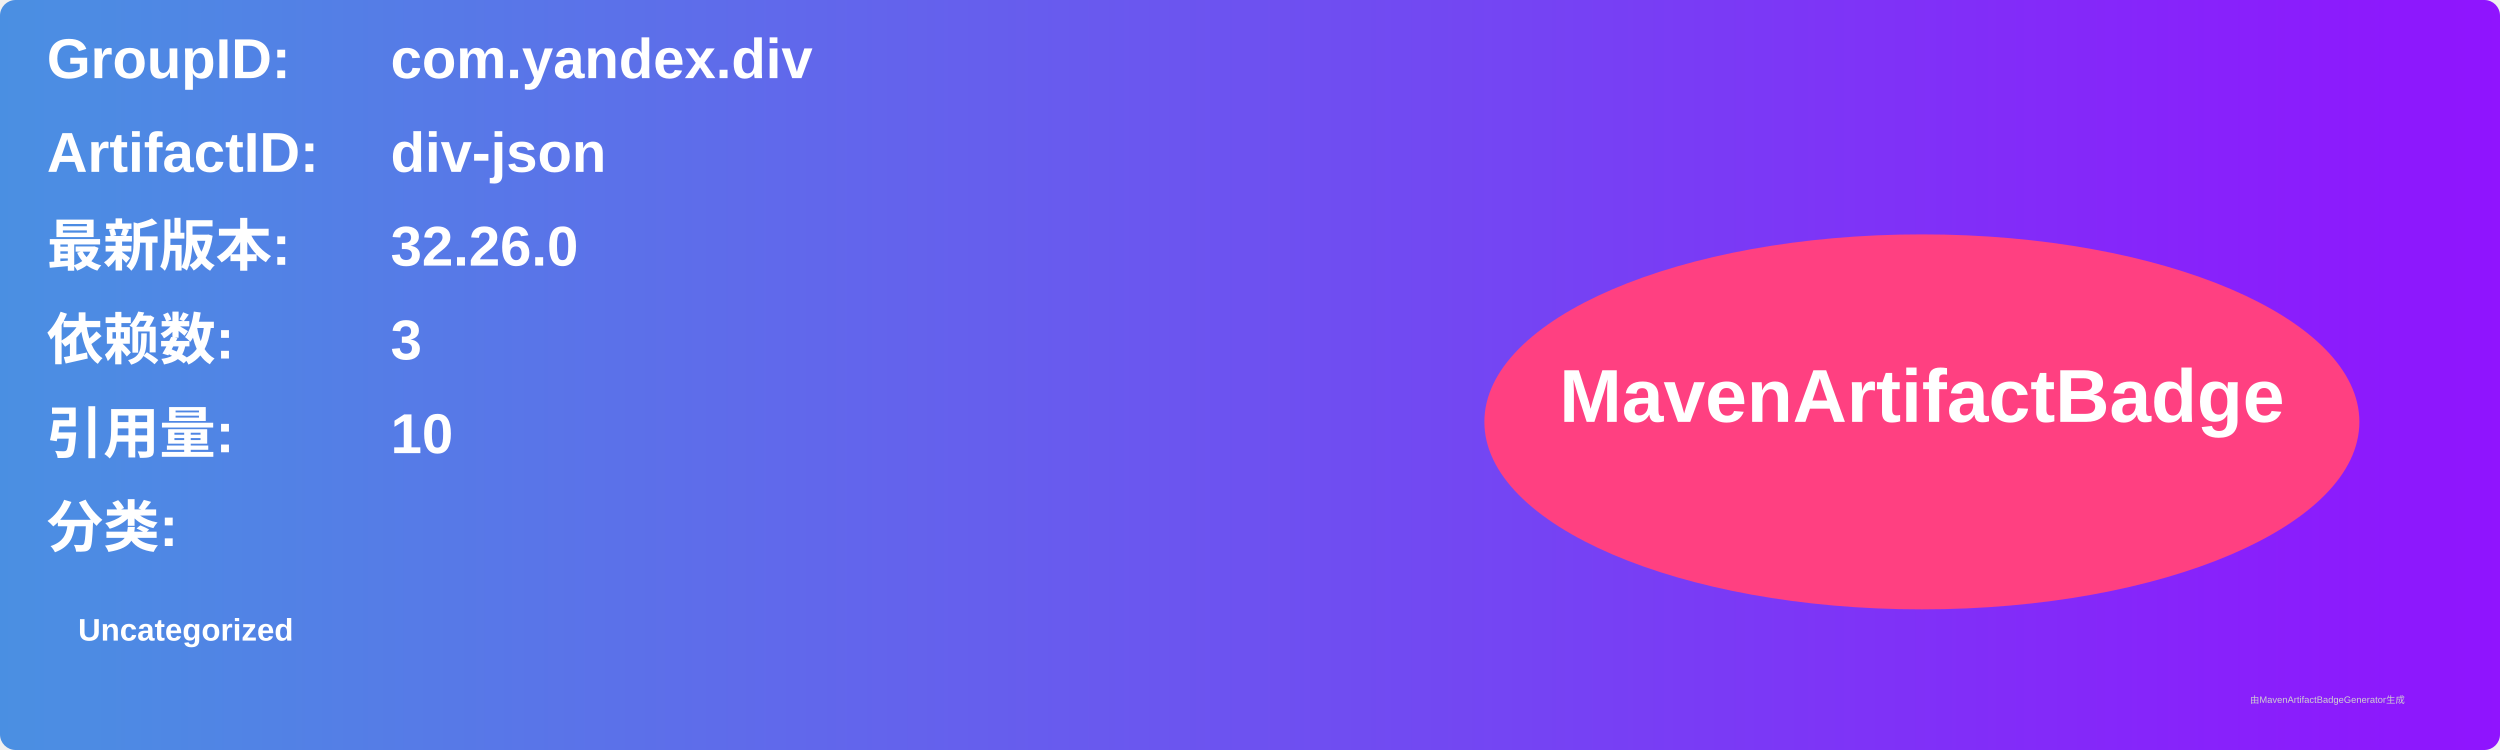
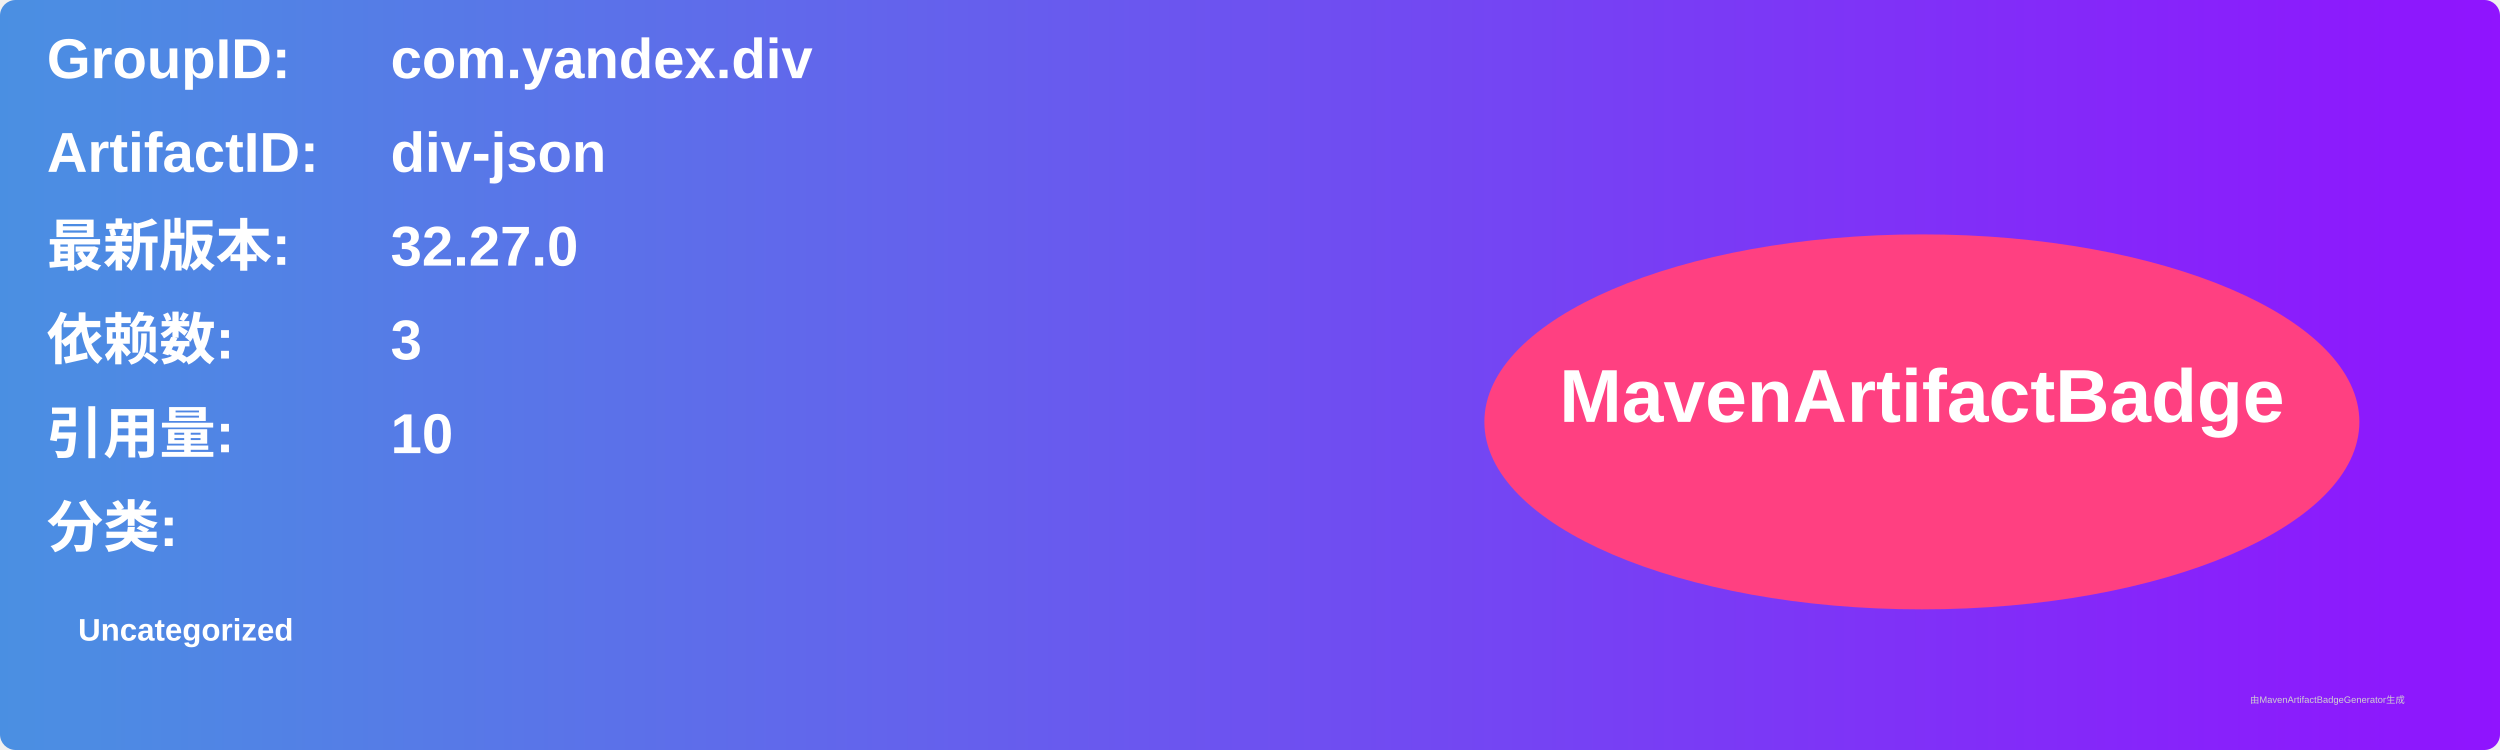
<svg xmlns="http://www.w3.org/2000/svg" width="800" height="240" viewBox="0 0 800 240">
  <linearGradient id="grad" x1="0%" y1="0%" x2="100%" y2="0%">
    <stop offset="0%" stop-color="#4a90e2" />
    <stop offset="100%" stop-color="#9013fe" />
  </linearGradient>
  <rect width="100%" height="100%" rx="5" ry="5" fill="url(#grad)" />
  <g transform="translate(15, 15)">
    <text x="0" y="10" font-family="Arial" font-size="18" fill="white" font-weight="bold" width="260">GroupID:</text>
    <text x="110" y="10" font-family="Arial" font-size="18" fill="white" font-weight="bold" width="460">com.yandex.div</text>
    <text x="0" y="40" font-family="Arial" font-size="18" fill="white" font-weight="bold" width="260">ArtifactID:</text>
    <text x="110" y="40" font-family="Arial" font-size="18" fill="white" font-weight="bold" width="460">div-json</text>
    <text x="0" y="70" font-family="Arial" font-size="18" fill="white" font-weight="bold">最新版本:</text>
    <text x="110" y="70" font-family="Arial" font-size="18" fill="white" font-weight="bold">
-       <tspan font-weight="bold">32.26.0</tspan>
+       <tspan font-weight="bold">32.27.0</tspan>
    </text>
    <text x="0" y="100" font-family="Arial" font-size="18" fill="white" font-weight="bold">依赖数: </text>
    <text x="110" y="100" font-family="Arial" font-size="18" fill="white">
      <tspan font-weight="bold">3</tspan>
    </text>
    <text x="0" y="130" font-family="Arial" font-size="18" fill="white" font-weight="bold">引用量: </text>
    <text x="110" y="130" font-family="Arial" font-size="18" fill="white">
      <tspan font-weight="bold">10</tspan>
    </text>
    <text x="0" y="160" font-family="Arial" font-size="18" fill="white" font-weight="bold">分类:</text>
    <text x="10" y="190" font-family="Arial" font-size="10" fill="white">
      <tspan font-weight="bold">Uncategorized</tspan>
    </text>
    <ellipse cx="600" cy="120" rx="140" ry="60" fill="#ff4081" />
    <text x="600" y="120" text-anchor="middle" font-family="Arial" font-size="24" fill="white" font-weight="bold">MavenArtifactBadge</text>
  </g>
  <text x="720" y="225" font-family="Arial" font-size="3" fill="#d0d0d0">由MavenArtifactBadgeGenerator生成</text>
</svg>
